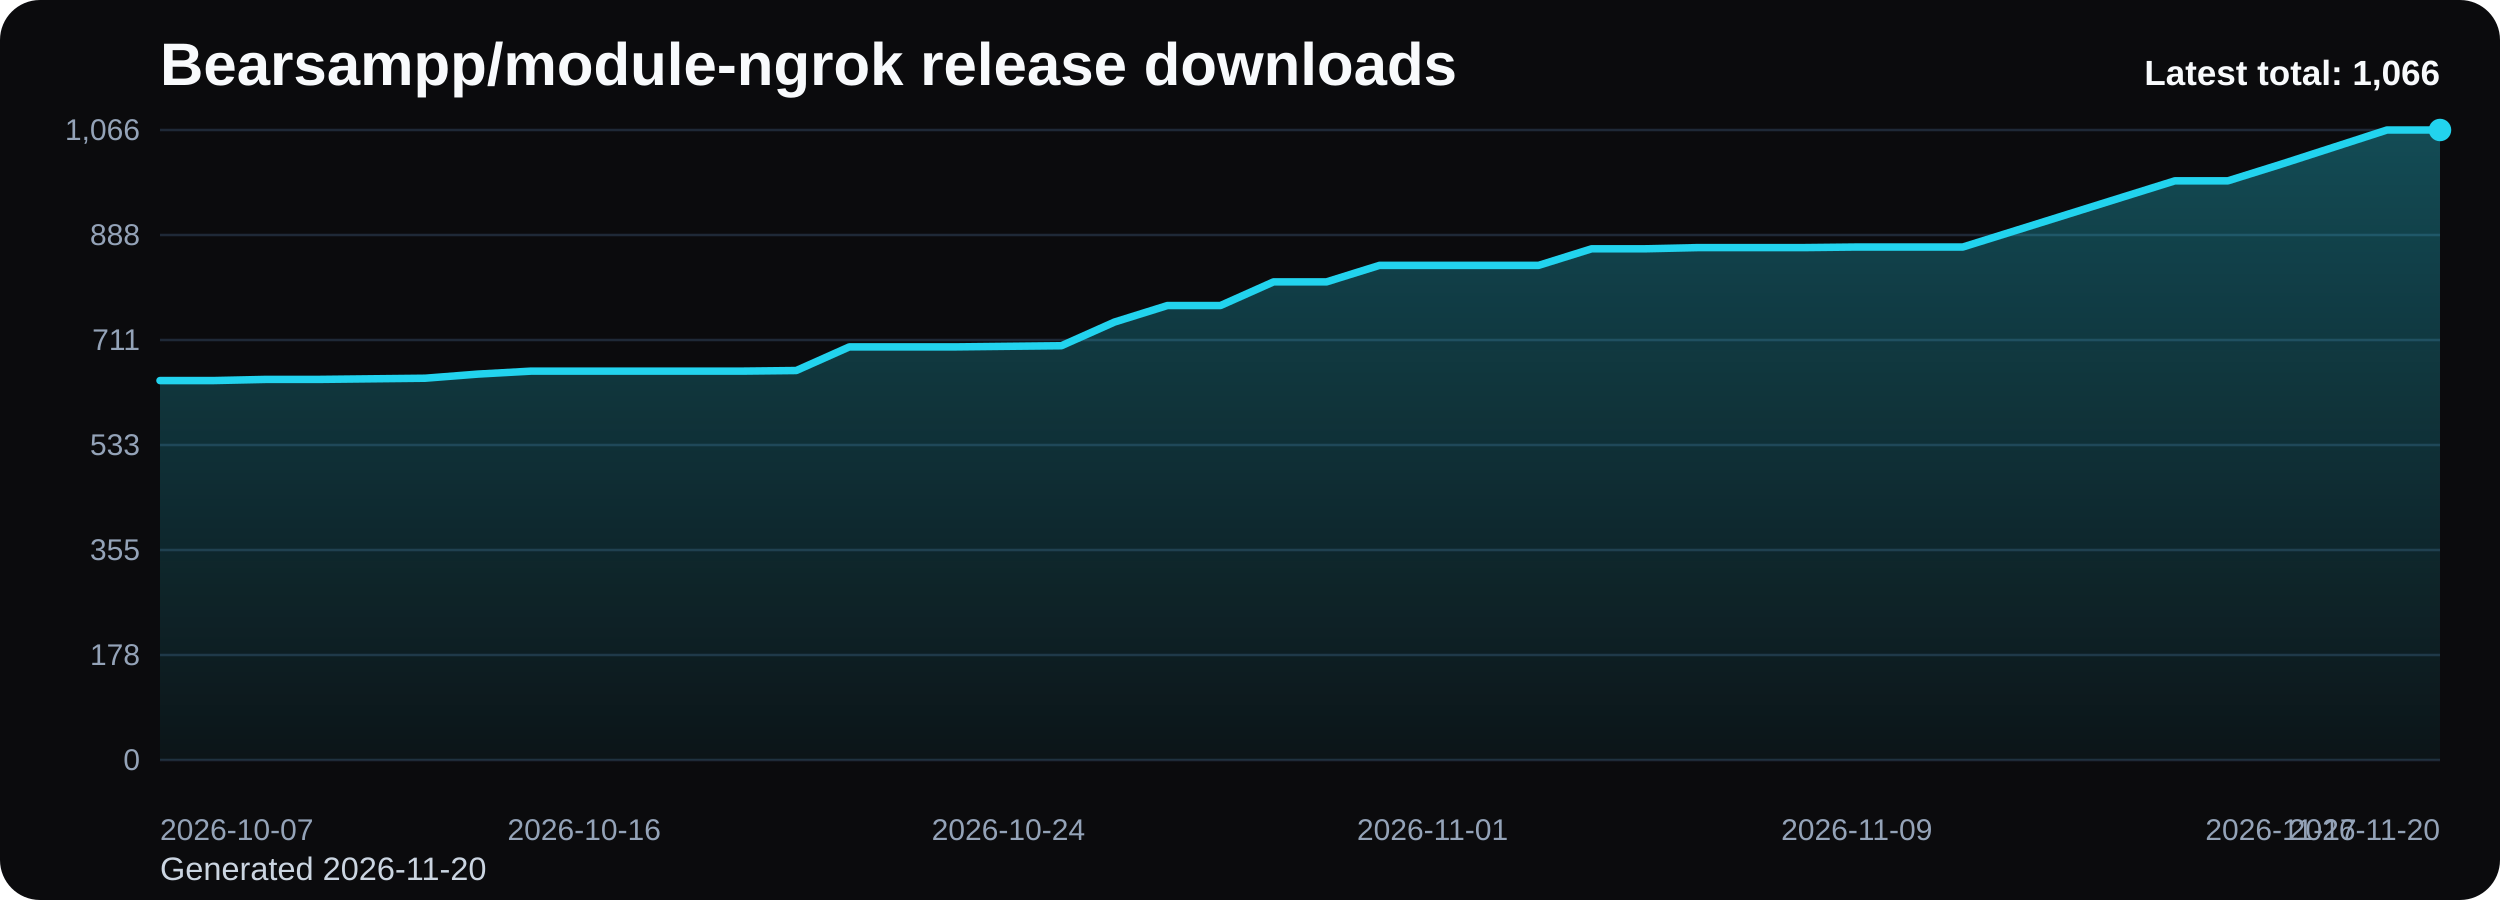
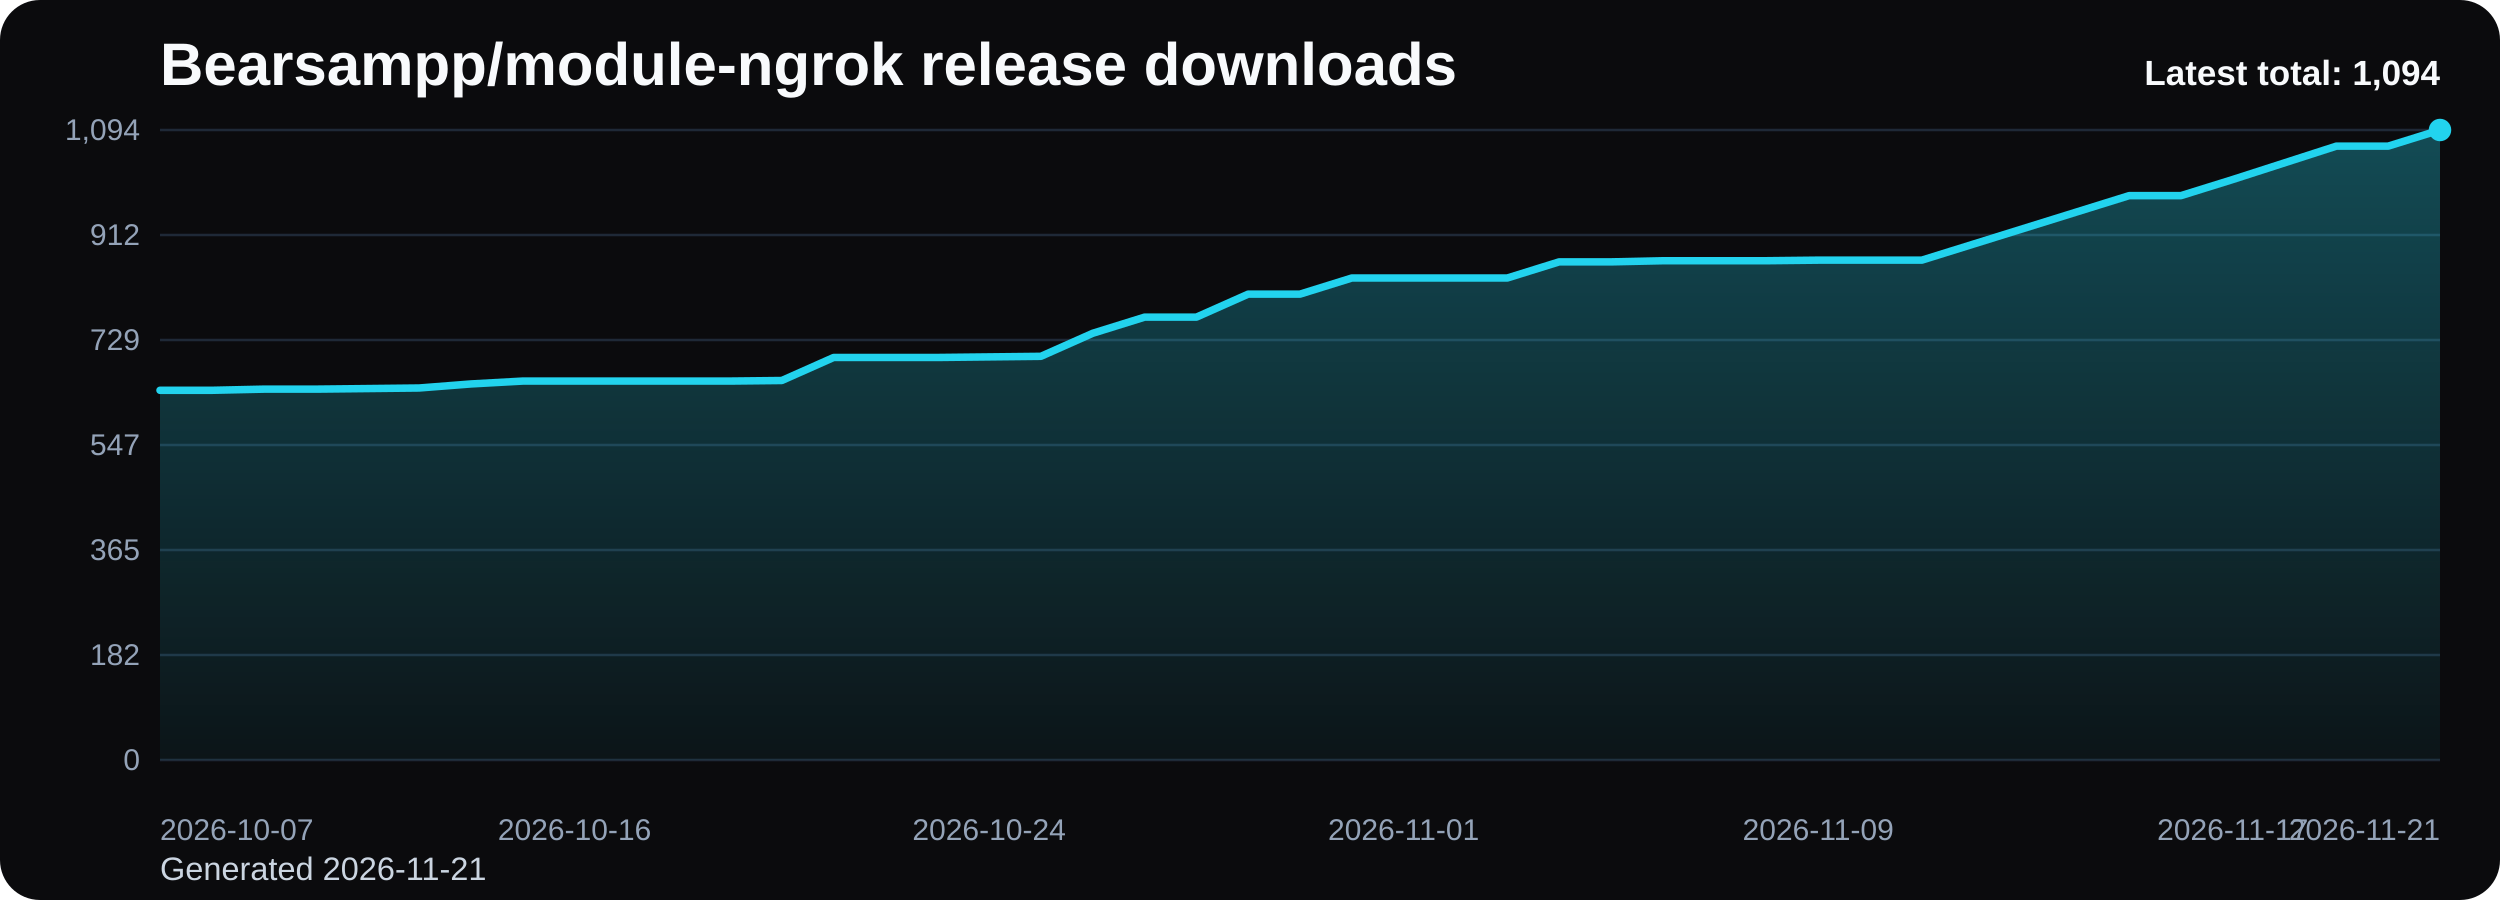
<svg xmlns="http://www.w3.org/2000/svg" viewBox="0 0 1000 360" role="img" aria-label="Bearsampp/module-ngrok release downloads chart">
  <defs>
    <linearGradient id="fill-total-trend-black" x1="0" y1="0" x2="0" y2="1">
      <stop offset="0%" stop-color="#22d3ee" stop-opacity="0.32" />
      <stop offset="100%" stop-color="#22d3ee" stop-opacity="0.05" />
    </linearGradient>
    <style>
      .bg { fill: #0b0b0d; }
      .title { font: 700 24px Arial, sans-serif; fill: #f8fafc; }
      .sub { font: 400 13px Arial, sans-serif; fill: #cbd5e1; }
      .grid { stroke: #1f2937; stroke-width: 1; }
      .axis { font: 400 12px Arial, sans-serif; fill: #94a3b8; }
      .line { fill: none; stroke: #22d3ee; stroke-width: 3; stroke-linecap: round; stroke-linejoin: round; }
      .dot { fill: #22d3ee; }
      .value { font: 600 11px Arial, sans-serif; fill: #cbd5e1; }
      .latest { font: 700 14px Arial, sans-serif; fill: #f8fafc; }
    </style>
  </defs>
  <rect class="bg" x="0" y="0" width="1000" height="360" rx="16" />
  <text class="title" x="64" y="34">Bearsampp/module-ngrok release downloads</text>
-   <text class="sub" x="64" y="352">Generated 2026-11-20</text>
+   <text class="sub" x="64" y="352">Generated 2026-11-21</text>
  <line x1="64" y1="52.00" x2="976" y2="52.00" class="grid" />
-   <text x="56" y="56.00" text-anchor="end" class="axis">1,066</text>
+   <text x="56" y="56.00" text-anchor="end" class="axis">1,094</text>
  <line x1="64" y1="94.00" x2="976" y2="94.00" class="grid" />
-   <text x="56" y="98.00" text-anchor="end" class="axis">888</text>
+   <text x="56" y="98.00" text-anchor="end" class="axis">912</text>
  <line x1="64" y1="136.00" x2="976" y2="136.00" class="grid" />
-   <text x="56" y="140.00" text-anchor="end" class="axis">711</text>
+   <text x="56" y="140.00" text-anchor="end" class="axis">729</text>
  <line x1="64" y1="178.00" x2="976" y2="178.00" class="grid" />
-   <text x="56" y="182.00" text-anchor="end" class="axis">533</text>
+   <text x="56" y="182.00" text-anchor="end" class="axis">547</text>
  <line x1="64" y1="220.00" x2="976" y2="220.00" class="grid" />
-   <text x="56" y="224.00" text-anchor="end" class="axis">355</text>
+   <text x="56" y="224.00" text-anchor="end" class="axis">365</text>
  <line x1="64" y1="262.00" x2="976" y2="262.00" class="grid" />
-   <text x="56" y="266.00" text-anchor="end" class="axis">178</text>
+   <text x="56" y="266.00" text-anchor="end" class="axis">182</text>
  <line x1="64" y1="304.00" x2="976" y2="304.00" class="grid" />
  <text x="56" y="308.00" text-anchor="end" class="axis">0</text>
-   <path d="M 64.00 304 L 64.00 152.23 L 85.21 152.23 L 106.42 151.76 L 127.63 151.76 L 148.84 151.52 L 170.05 151.29 L 191.26 149.63 L 212.47 148.45 L 233.67 148.45 L 254.88 148.45 L 276.09 148.45 L 297.30 148.45 L 318.51 148.21 L 339.72 138.76 L 360.93 138.76 L 382.14 138.76 L 403.35 138.52 L 424.56 138.29 L 445.77 128.83 L 466.98 122.21 L 488.19 122.21 L 509.40 112.75 L 530.60 112.75 L 551.81 106.14 L 573.02 106.14 L 594.23 106.14 L 615.44 106.14 L 636.65 99.52 L 657.86 99.52 L 679.07 99.04 L 700.28 99.04 L 721.49 99.04 L 742.70 98.81 L 763.91 98.81 L 785.12 98.81 L 806.33 92.19 L 827.53 85.57 L 848.74 78.95 L 869.95 72.33 L 891.16 72.33 L 912.37 65.71 L 933.58 58.86 L 954.79 52.00 L 976.00 52.00 L 976.00 304 Z" fill="url(#fill-total-trend-black)" />
-   <polyline class="line" points="64.00,152.23 85.21,152.23 106.42,151.76 127.63,151.76 148.84,151.52 170.05,151.29 191.26,149.63 212.47,148.45 233.67,148.45 254.88,148.45 276.09,148.45 297.30,148.45 318.51,148.21 339.72,138.76 360.93,138.76 382.14,138.76 403.35,138.52 424.56,138.29 445.77,128.83 466.98,122.21 488.19,122.21 509.40,112.75 530.60,112.75 551.81,106.14 573.02,106.14 594.23,106.14 615.44,106.14 636.65,99.52 657.86,99.52 679.07,99.04 700.28,99.04 721.49,99.04 742.70,98.81 763.91,98.81 785.12,98.81 806.33,92.19 827.53,85.57 848.74,78.95 869.95,72.33 891.16,72.33 912.37,65.71 933.58,58.86 954.79,52.00 976.00,52.00" />
+   <path d="M 64.00 304 L 64.00 156.12 L 84.73 156.12 L 105.45 155.66 L 126.18 155.66 L 146.91 155.43 L 167.64 155.20 L 188.36 153.58 L 209.09 152.43 L 229.82 152.43 L 250.55 152.43 L 271.27 152.43 L 292.00 152.43 L 312.73 152.20 L 333.45 142.99 L 354.18 142.99 L 374.91 142.99 L 395.64 142.76 L 416.36 142.53 L 437.09 133.31 L 457.82 126.86 L 478.55 126.86 L 499.27 117.65 L 520.00 117.65 L 540.73 111.20 L 561.45 111.20 L 582.18 111.20 L 602.91 111.20 L 623.64 104.75 L 644.36 104.75 L 665.09 104.29 L 685.82 104.29 L 706.55 104.29 L 727.27 104.06 L 748.00 104.06 L 768.73 104.06 L 789.45 97.61 L 810.18 91.16 L 830.91 84.71 L 851.64 78.26 L 872.36 78.26 L 893.09 71.81 L 913.82 65.13 L 934.55 58.45 L 955.27 58.45 L 976.00 52.00 L 976.00 304 Z" fill="url(#fill-total-trend-black)" />
+   <polyline class="line" points="64.00,156.12 84.73,156.12 105.45,155.66 126.18,155.66 146.91,155.43 167.64,155.20 188.36,153.58 209.09,152.43 229.82,152.43 250.55,152.43 271.27,152.43 292.00,152.43 312.73,152.20 333.45,142.99 354.18,142.99 374.91,142.99 395.64,142.76 416.36,142.53 437.09,133.31 457.82,126.86 478.55,126.86 499.27,117.65 520.00,117.65 540.73,111.20 561.45,111.20 582.18,111.20 602.91,111.20 623.64,104.75 644.36,104.75 665.09,104.29 685.82,104.29 706.55,104.29 727.27,104.06 748.00,104.06 768.73,104.06 789.45,97.61 810.18,91.16 830.91,84.71 851.64,78.26 872.36,78.26 893.09,71.81 913.82,65.13 934.55,58.45 955.27,58.45 976.00,52.00" />
  <circle class="dot" cx="976.00" cy="52.00" r="4.5" />
  <text class="axis" x="64.00" y="336" text-anchor="start">2026-10-07</text>
-   <text class="axis" x="233.67" y="336" text-anchor="middle">2026-10-16</text>
-   <text class="axis" x="403.35" y="336" text-anchor="middle">2026-10-24</text>
-   <text class="axis" x="573.02" y="336" text-anchor="middle">2026-11-01</text>
-   <text class="axis" x="742.70" y="336" text-anchor="middle">2026-11-09</text>
-   <text class="axis" x="912.37" y="336" text-anchor="middle">2026-11-17</text>
-   <text class="axis" x="976.00" y="336" text-anchor="end">2026-11-20</text>
-   <text class="latest" x="976" y="34" text-anchor="end">Latest total: 1,066</text>
+   <text class="axis" x="229.82" y="336" text-anchor="middle">2026-10-16</text>
+   <text class="axis" x="395.64" y="336" text-anchor="middle">2026-10-24</text>
+   <text class="axis" x="561.45" y="336" text-anchor="middle">2026-11-01</text>
+   <text class="axis" x="727.27" y="336" text-anchor="middle">2026-11-09</text>
+   <text class="axis" x="893.09" y="336" text-anchor="middle">2026-11-17</text>
+   <text class="axis" x="976.00" y="336" text-anchor="end">2026-11-21</text>
+   <text class="latest" x="976" y="34" text-anchor="end">Latest total: 1,094</text>
</svg>
